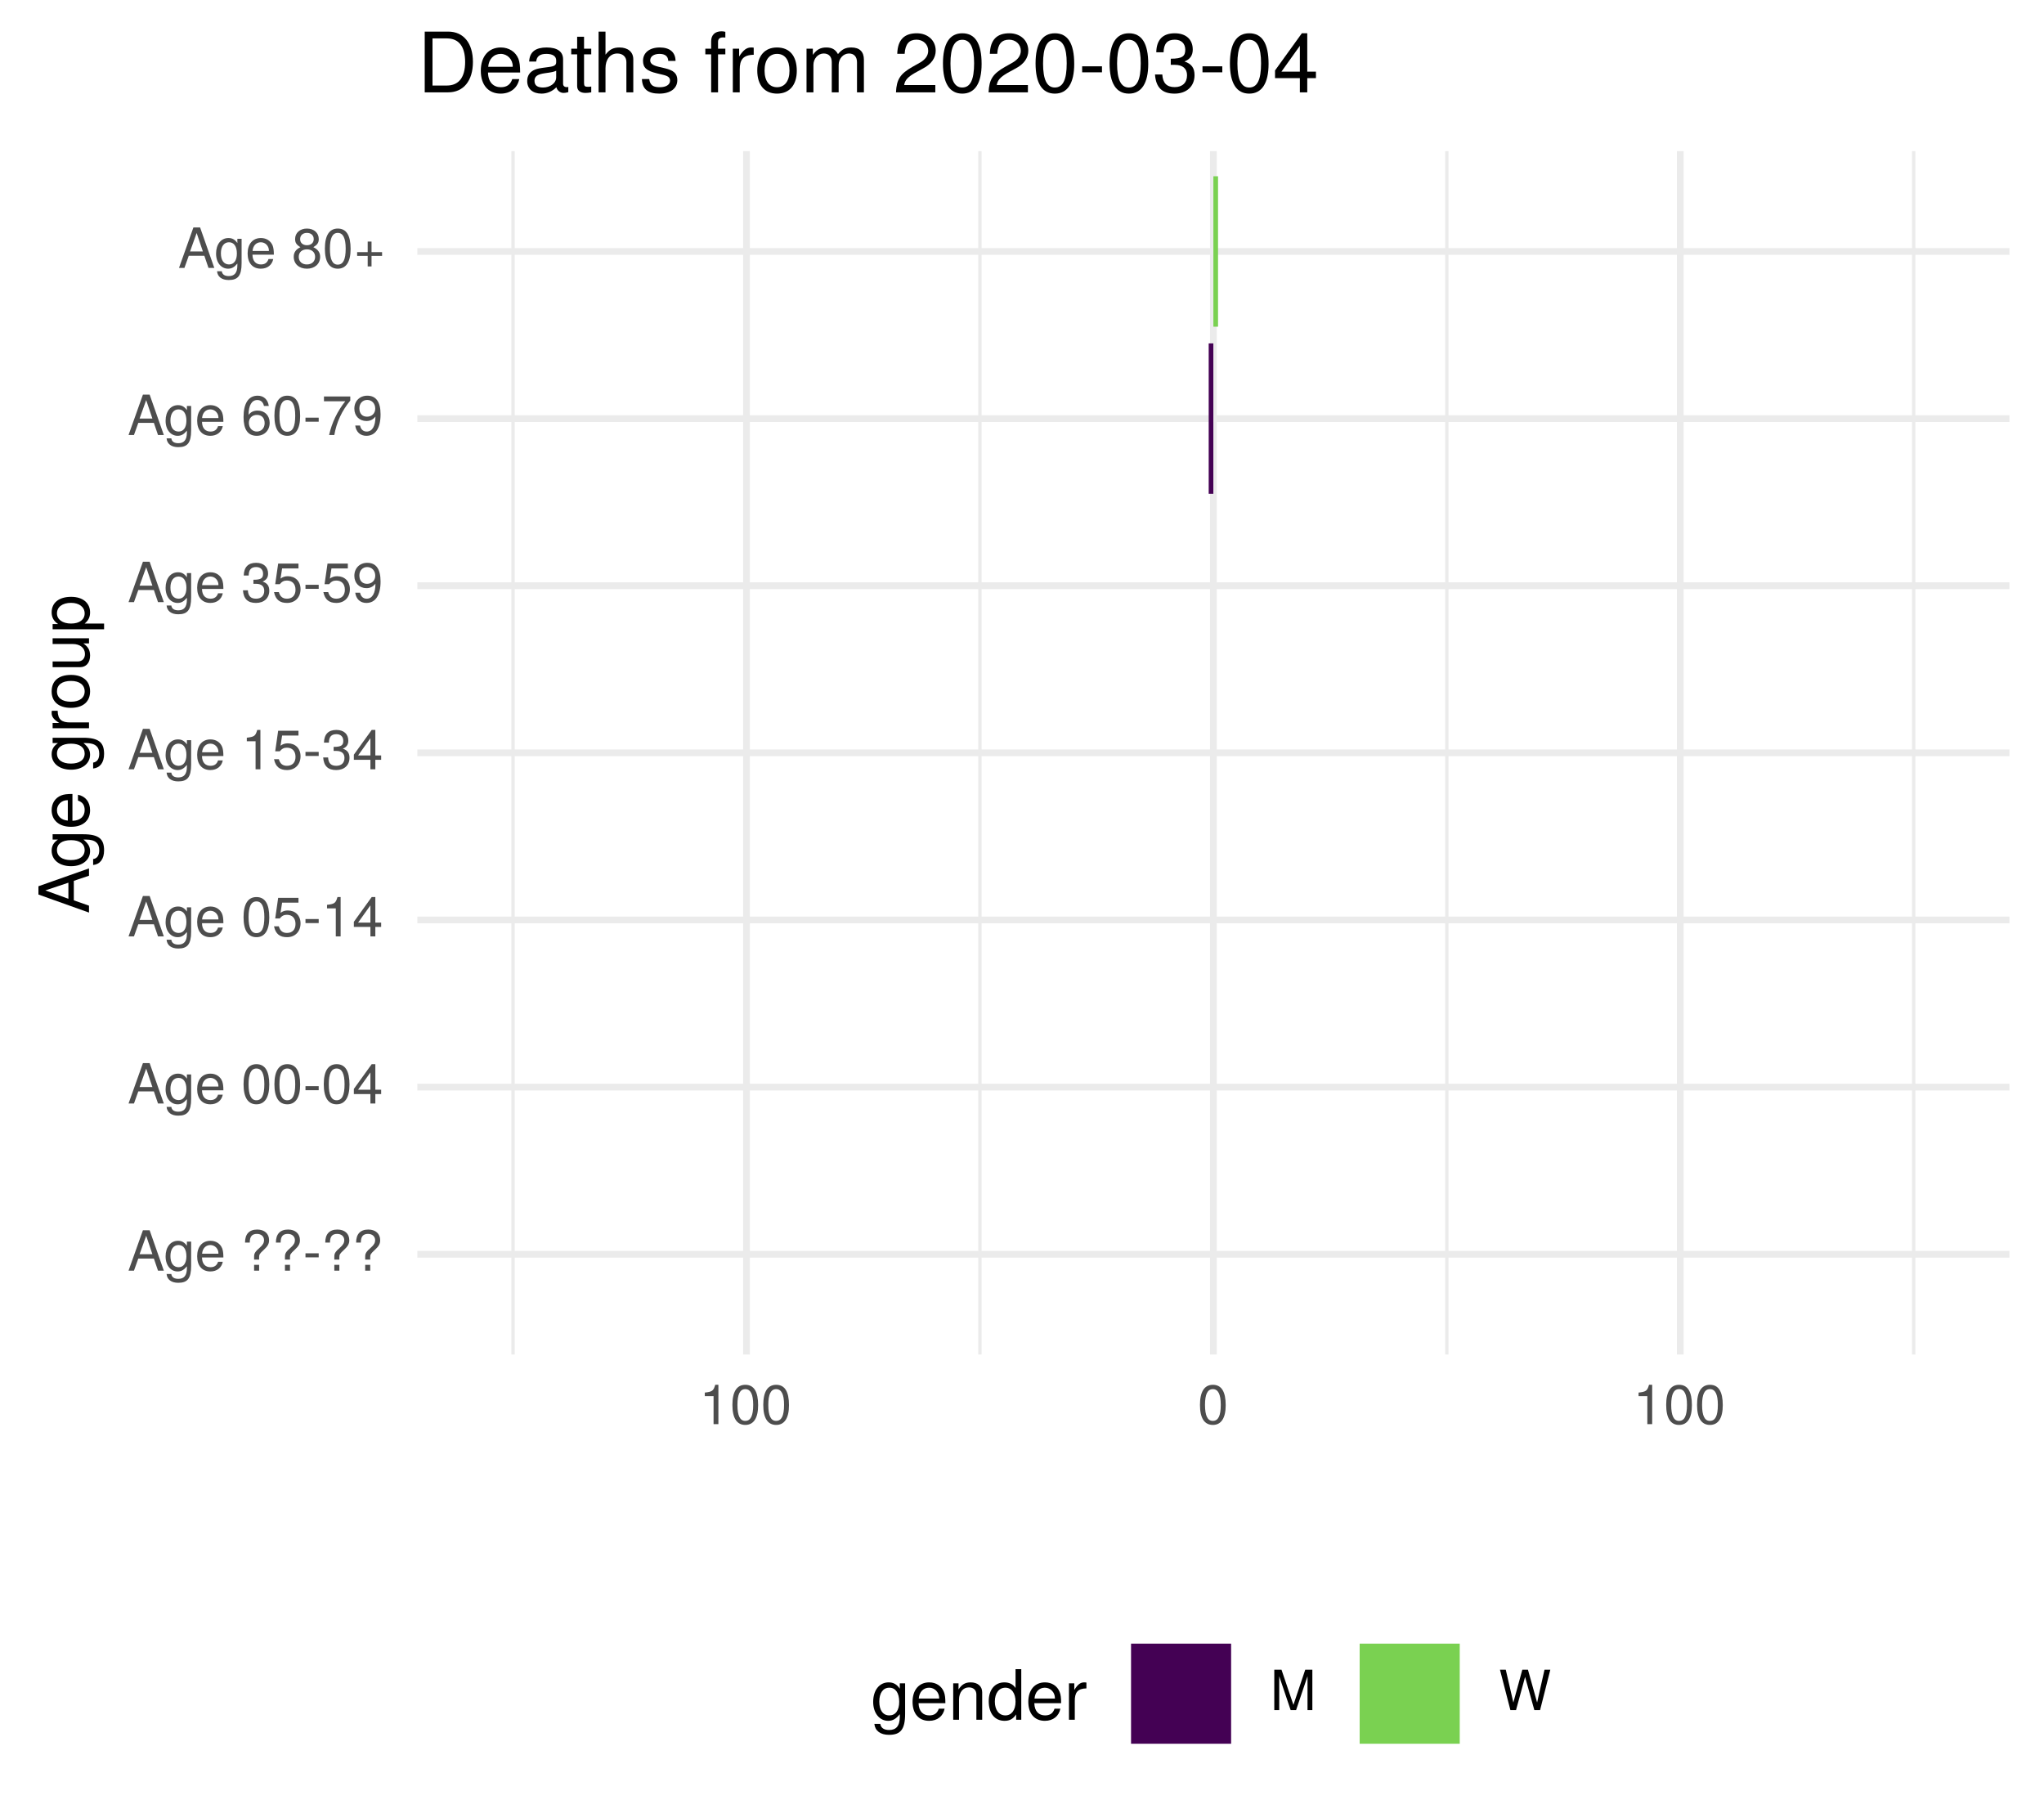
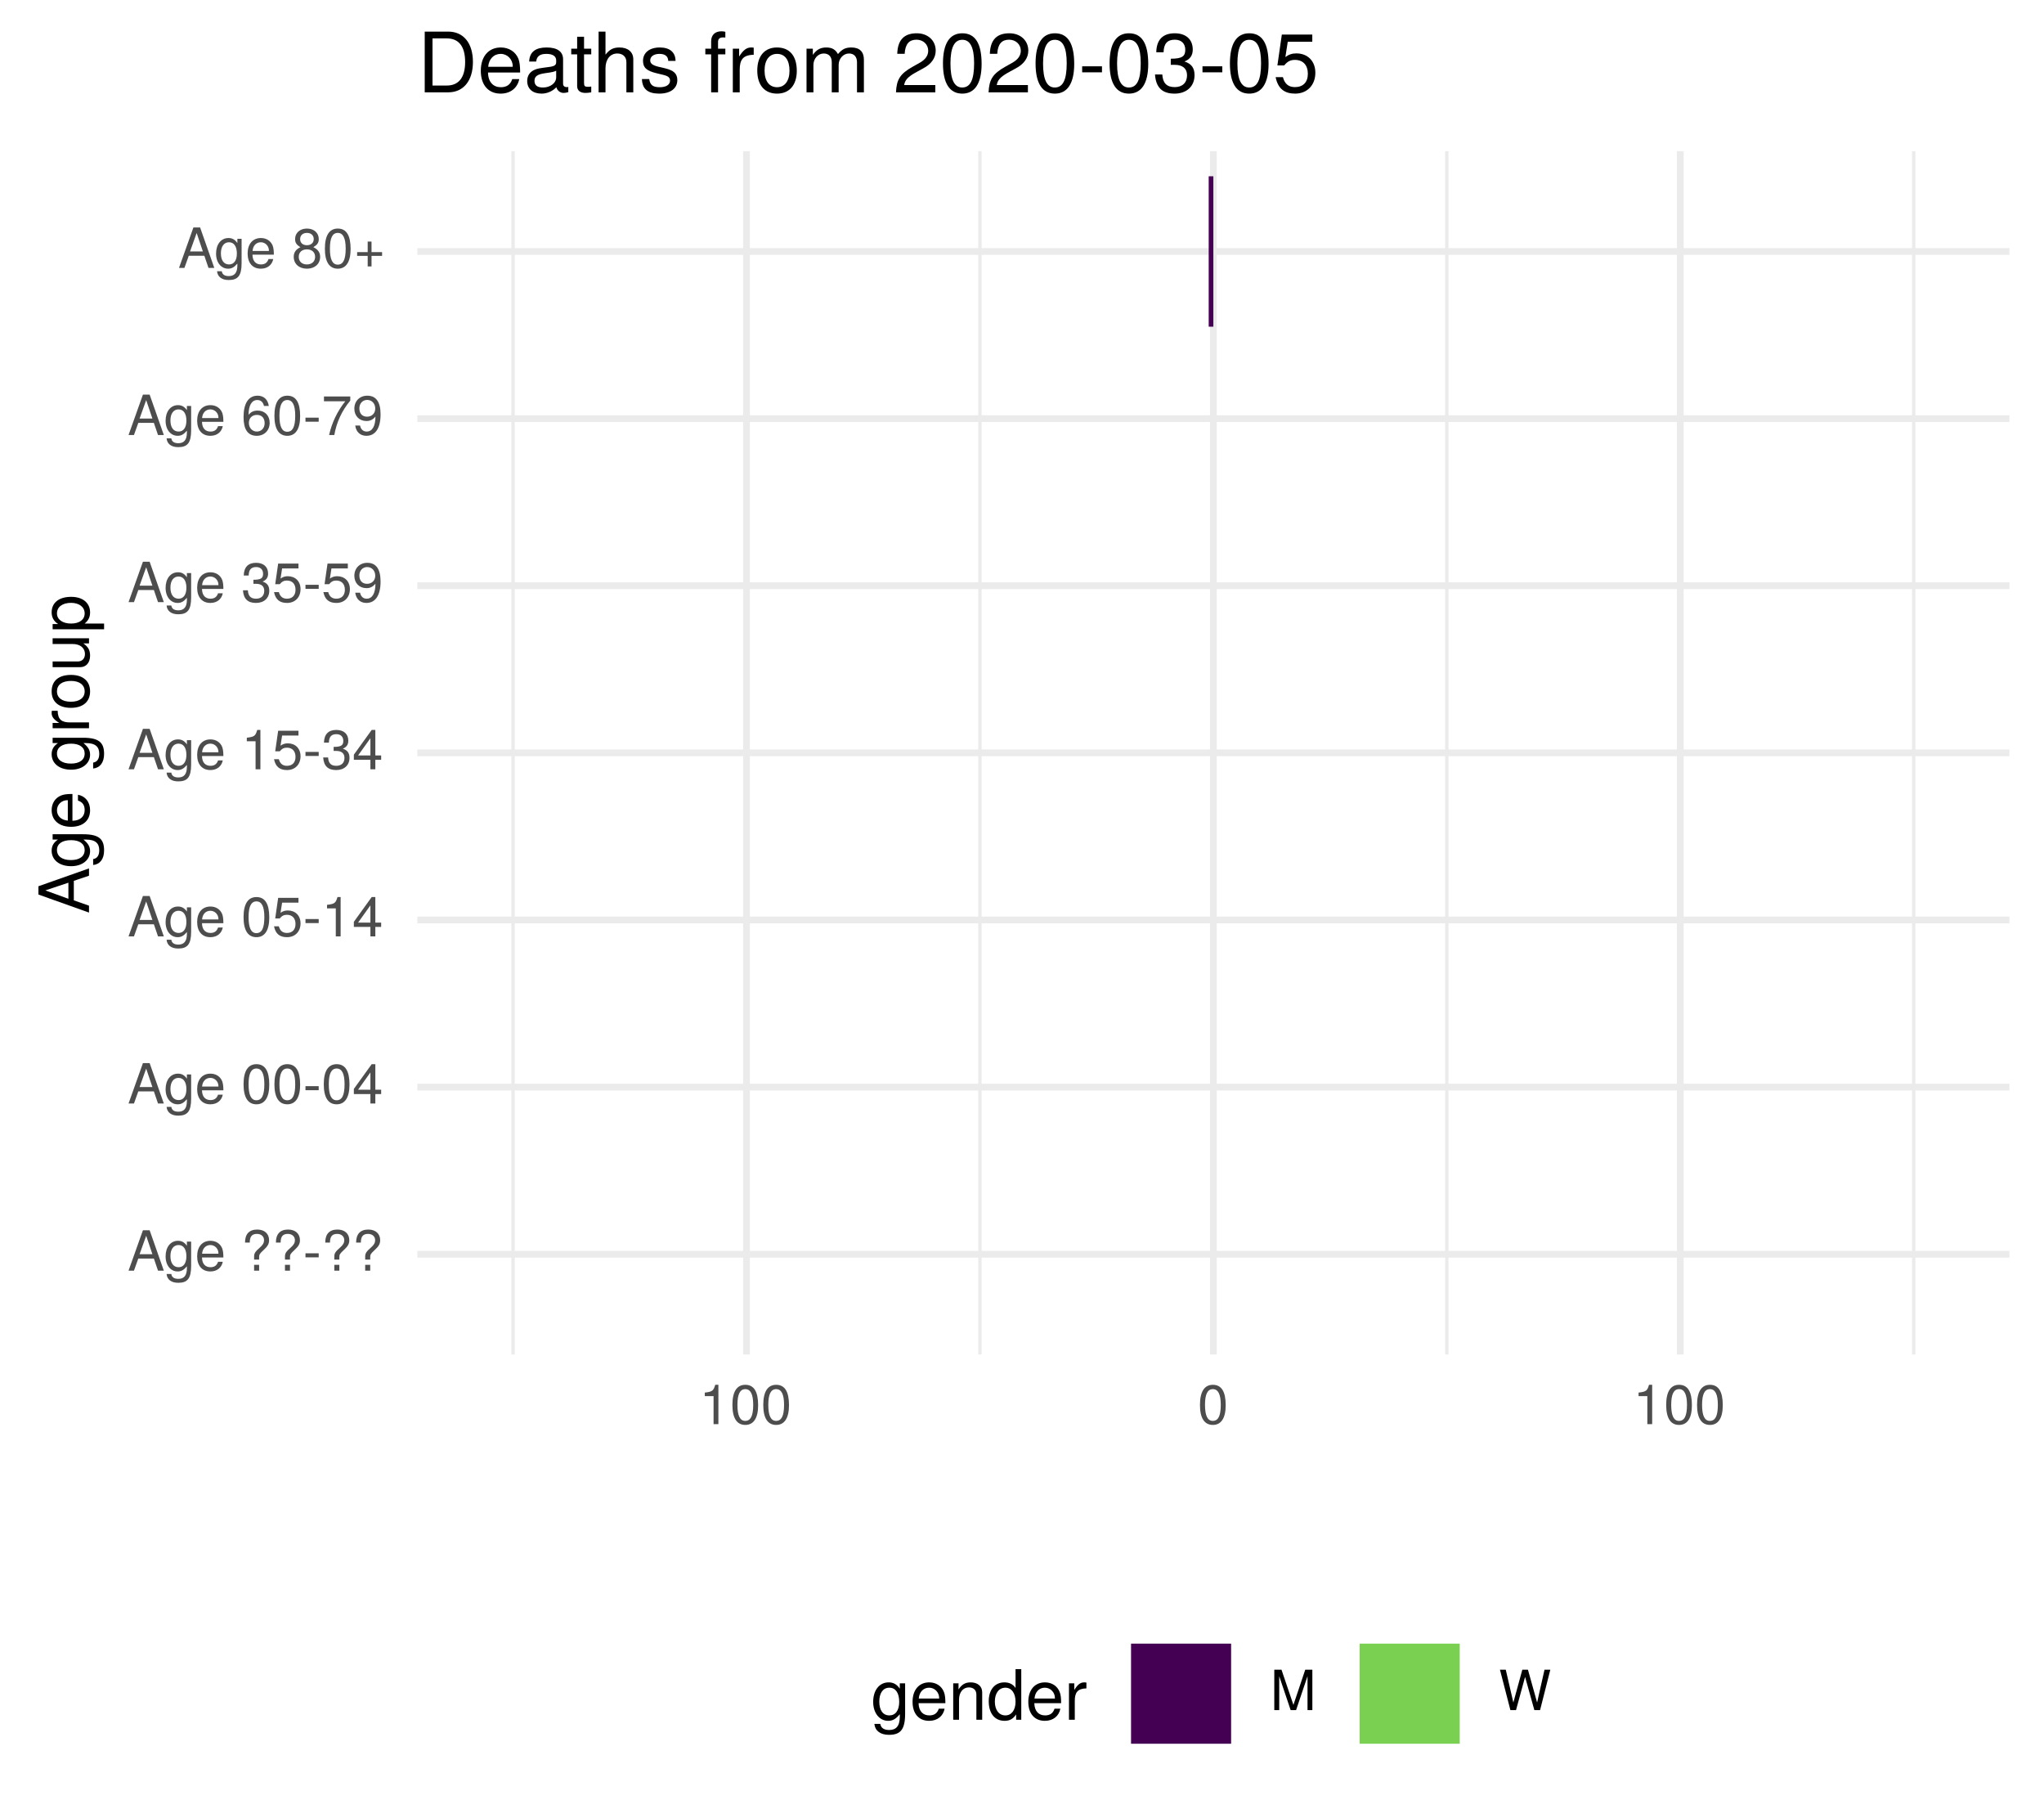
<svg xmlns="http://www.w3.org/2000/svg" xmlns:xlink="http://www.w3.org/1999/xlink" width="324pt" height="288pt" viewBox="0 0 324 288" version="1.1">
  <defs>
    <g>
      <symbol overflow="visible" id="glyph0-0">
        <path style="stroke:none;" d="" />
      </symbol>
      <symbol overflow="visible" id="glyph0-1">
        <path style="stroke:none;" d="M 5.75 0 L 3.5 -6.406 L 2.438 -6.406 L 0.156 0 L 1.016 0 L 1.703 -1.922 L 4.172 -1.922 L 4.828 0 Z M 3.938 -2.609 L 1.906 -2.609 L 2.953 -5.531 Z M 3.938 -2.609 " />
      </symbol>
      <symbol overflow="visible" id="glyph0-2">
        <path style="stroke:none;" d="M 4.297 -0.75 L 4.297 -4.609 L 3.625 -4.609 L 3.625 -3.938 C 3.25 -4.484 2.812 -4.734 2.219 -4.734 C 1.047 -4.734 0.25 -3.75 0.25 -2.266 C 0.25 -0.812 1.078 0.125 2.156 0.125 C 2.734 0.125 3.141 -0.109 3.625 -0.688 L 3.625 -0.391 C 3.625 0.828 3.125 1.297 2.266 1.297 C 1.688 1.297 1.234 1.094 1.156 0.531 L 0.406 0.531 C 0.484 1.406 1.156 1.922 2.25 1.922 C 3.688 1.922 4.297 1.281 4.297 -0.75 Z M 3.547 -2.281 C 3.547 -1.172 3.078 -0.547 2.312 -0.547 C 1.5 -0.547 1.016 -1.188 1.016 -2.312 C 1.016 -3.406 1.516 -4.062 2.297 -4.062 C 3.094 -4.062 3.547 -3.391 3.547 -2.281 Z M 3.547 -2.281 " />
      </symbol>
      <symbol overflow="visible" id="glyph0-3">
        <path style="stroke:none;" d="M 4.516 -2.094 C 4.516 -2.766 4.453 -3.188 4.328 -3.531 C 4.031 -4.281 3.328 -4.734 2.469 -4.734 C 1.172 -4.734 0.359 -3.797 0.359 -2.281 C 0.359 -0.766 1.156 0.125 2.453 0.125 C 3.5 0.125 4.234 -0.469 4.422 -1.406 L 3.672 -1.406 C 3.469 -0.797 3.062 -0.547 2.469 -0.547 C 1.703 -0.547 1.141 -1.031 1.125 -2.094 Z M 3.734 -2.75 C 3.734 -2.75 3.734 -2.703 3.719 -2.688 L 1.141 -2.688 C 1.203 -3.516 1.719 -4.062 2.453 -4.062 C 3.172 -4.062 3.734 -3.469 3.734 -2.75 Z M 3.734 -2.75 " />
      </symbol>
      <symbol overflow="visible" id="glyph0-4">
        <path style="stroke:none;" d="" />
      </symbol>
      <symbol overflow="visible" id="glyph0-5">
        <path style="stroke:none;" d="M 4.422 -4.828 C 4.422 -5.859 3.688 -6.516 2.547 -6.516 C 1.281 -6.516 0.609 -5.812 0.609 -4.453 L 1.359 -4.453 C 1.359 -5.422 1.719 -5.828 2.5 -5.828 C 3.172 -5.828 3.625 -5.422 3.625 -4.828 C 3.625 -4.422 3.438 -4.078 2.969 -3.672 C 2.453 -3.203 2.453 -3.203 2.297 -3 C 2.109 -2.75 2.047 -2.547 2.047 -2.234 L 2.047 -1.75 L 2.844 -1.75 L 2.844 -2.156 C 2.844 -2.547 2.938 -2.703 3.531 -3.25 C 4.203 -3.859 4.422 -4.25 4.422 -4.828 Z M 2.844 0 L 2.844 -0.922 L 2.047 -0.922 L 2.047 0 Z M 2.844 0 " />
      </symbol>
      <symbol overflow="visible" id="glyph0-6">
        <path style="stroke:none;" d="M 2.5 -2.109 L 2.5 -2.75 L 0.406 -2.75 L 0.406 -2.109 Z M 2.5 -2.109 " />
      </symbol>
      <symbol overflow="visible" id="glyph0-7">
        <path style="stroke:none;" d="M 4.453 -3 C 4.453 -5.156 3.781 -6.234 2.422 -6.234 C 1.078 -6.234 0.375 -5.141 0.375 -3.047 C 0.375 -0.953 1.078 0.125 2.422 0.125 C 3.734 0.125 4.453 -0.953 4.453 -3 Z M 3.672 -3.062 C 3.672 -1.297 3.266 -0.516 2.406 -0.516 C 1.578 -0.516 1.172 -1.344 1.172 -3.047 C 1.172 -4.75 1.578 -5.547 2.422 -5.547 C 3.25 -5.547 3.672 -4.734 3.672 -3.062 Z M 3.672 -3.062 " />
      </symbol>
      <symbol overflow="visible" id="glyph0-8">
        <path style="stroke:none;" d="M 4.578 -1.5 L 4.578 -2.188 L 3.656 -2.188 L 3.656 -6.234 L 3.078 -6.234 L 0.25 -2.312 L 0.25 -1.5 L 2.875 -1.5 L 2.875 0 L 3.656 0 L 3.656 -1.5 Z M 2.875 -2.188 L 0.922 -2.188 L 2.875 -4.922 Z M 2.875 -2.188 " />
      </symbol>
      <symbol overflow="visible" id="glyph0-9">
        <path style="stroke:none;" d="M 4.516 -2.062 C 4.516 -3.297 3.688 -4.109 2.5 -4.109 C 2.062 -4.109 1.703 -4 1.344 -3.734 L 1.594 -5.344 L 4.188 -5.344 L 4.188 -6.109 L 0.969 -6.109 L 0.5 -2.844 L 1.219 -2.844 C 1.578 -3.266 1.875 -3.422 2.359 -3.422 C 3.188 -3.422 3.719 -2.891 3.719 -1.969 C 3.719 -1.062 3.203 -0.547 2.359 -0.547 C 1.688 -0.547 1.266 -0.891 1.078 -1.594 L 0.312 -1.594 C 0.562 -0.359 1.266 0.125 2.375 0.125 C 3.641 0.125 4.516 -0.75 4.516 -2.062 Z M 4.516 -2.062 " />
      </symbol>
      <symbol overflow="visible" id="glyph0-10">
        <path style="stroke:none;" d="M 3.047 0 L 3.047 -6.234 L 2.547 -6.234 C 2.266 -5.281 2.094 -5.141 0.891 -5 L 0.891 -4.438 L 2.281 -4.438 L 2.281 0 Z M 3.047 0 " />
      </symbol>
      <symbol overflow="visible" id="glyph0-11">
        <path style="stroke:none;" d="M 4.453 -1.812 C 4.453 -2.562 4.141 -3.016 3.391 -3.266 C 3.969 -3.5 4.266 -3.891 4.266 -4.516 C 4.266 -5.594 3.547 -6.234 2.359 -6.234 C 1.109 -6.234 0.438 -5.547 0.406 -4.219 L 1.188 -4.219 C 1.203 -5.141 1.578 -5.562 2.375 -5.562 C 3.062 -5.562 3.469 -5.156 3.469 -4.5 C 3.469 -3.828 3.188 -3.547 1.938 -3.547 L 1.938 -2.906 L 2.359 -2.906 C 3.219 -2.906 3.656 -2.5 3.656 -1.797 C 3.656 -1.016 3.172 -0.547 2.359 -0.547 C 1.516 -0.547 1.109 -0.969 1.062 -1.875 L 0.281 -1.875 C 0.375 -0.5 1.062 0.125 2.344 0.125 C 3.625 0.125 4.453 -0.641 4.453 -1.812 Z M 4.453 -1.812 " />
      </symbol>
      <symbol overflow="visible" id="glyph0-12">
        <path style="stroke:none;" d="M 4.484 -3.266 C 4.484 -5.219 3.797 -6.234 2.375 -6.234 C 1.188 -6.234 0.328 -5.391 0.328 -4.172 C 0.328 -3.016 1.125 -2.219 2.25 -2.219 C 2.844 -2.219 3.266 -2.438 3.672 -2.922 C 3.672 -1.406 3.172 -0.547 2.281 -0.547 C 1.734 -0.547 1.359 -0.891 1.234 -1.5 L 0.469 -1.5 C 0.609 -0.469 1.281 0.125 2.234 0.125 C 3.688 0.125 4.484 -1.109 4.484 -3.266 Z M 3.641 -4.188 C 3.641 -3.422 3.094 -2.906 2.344 -2.906 C 1.594 -2.906 1.125 -3.391 1.125 -4.234 C 1.125 -5.016 1.656 -5.562 2.359 -5.562 C 3.094 -5.562 3.641 -5 3.641 -4.188 Z M 3.641 -4.188 " />
      </symbol>
      <symbol overflow="visible" id="glyph0-13">
        <path style="stroke:none;" d="M 4.516 -1.938 C 4.516 -3.094 3.719 -3.875 2.609 -3.875 C 1.984 -3.875 1.5 -3.641 1.172 -3.188 C 1.172 -4.703 1.672 -5.547 2.562 -5.547 C 3.109 -5.547 3.484 -5.203 3.609 -4.609 L 4.375 -4.609 C 4.234 -5.625 3.562 -6.234 2.609 -6.234 C 1.156 -6.234 0.375 -5.016 0.375 -2.844 C 0.375 -0.891 1.047 0.125 2.469 0.125 C 3.656 0.125 4.516 -0.719 4.516 -1.938 Z M 3.719 -1.875 C 3.719 -1.094 3.188 -0.547 2.484 -0.547 C 1.766 -0.547 1.219 -1.125 1.219 -1.922 C 1.219 -2.688 1.734 -3.188 2.5 -3.188 C 3.25 -3.188 3.719 -2.703 3.719 -1.875 Z M 3.719 -1.875 " />
      </symbol>
      <symbol overflow="visible" id="glyph0-14">
        <path style="stroke:none;" d="M 4.578 -5.453 L 4.578 -6.109 L 0.406 -6.109 L 0.406 -5.344 L 3.781 -5.344 C 2.531 -3.781 1.656 -1.953 1.219 0 L 2.047 0 C 2.391 -2.016 3.266 -3.891 4.578 -5.453 Z M 4.578 -5.453 " />
      </symbol>
      <symbol overflow="visible" id="glyph0-15">
        <path style="stroke:none;" d="M 4.516 -1.766 C 4.516 -2.453 4.156 -2.938 3.438 -3.281 C 4.078 -3.672 4.297 -3.984 4.297 -4.578 C 4.297 -5.547 3.531 -6.234 2.422 -6.234 C 1.312 -6.234 0.547 -5.547 0.547 -4.578 C 0.547 -4 0.75 -3.672 1.391 -3.281 C 0.672 -2.938 0.328 -2.453 0.328 -1.766 C 0.328 -0.625 1.188 0.125 2.422 0.125 C 3.656 0.125 4.516 -0.625 4.516 -1.766 Z M 3.5 -4.562 C 3.5 -3.969 3.062 -3.594 2.422 -3.594 C 1.766 -3.594 1.344 -3.969 1.344 -4.562 C 1.344 -5.156 1.766 -5.547 2.422 -5.547 C 3.078 -5.547 3.5 -5.156 3.5 -4.562 Z M 3.719 -1.75 C 3.719 -1.016 3.188 -0.547 2.406 -0.547 C 1.641 -0.547 1.125 -1.016 1.125 -1.75 C 1.125 -2.484 1.641 -2.938 2.422 -2.938 C 3.188 -2.938 3.719 -2.484 3.719 -1.75 Z M 3.719 -1.75 " />
      </symbol>
      <symbol overflow="visible" id="glyph0-16">
        <path style="stroke:none;" d="M 4.547 -1.906 L 4.547 -2.5 L 2.875 -2.5 L 2.875 -4.172 L 2.266 -4.172 L 2.266 -2.5 L 0.594 -2.5 L 0.594 -1.906 L 2.266 -1.906 L 2.266 -0.234 L 2.875 -0.234 L 2.875 -1.906 Z M 4.547 -1.906 " />
      </symbol>
      <symbol overflow="visible" id="glyph0-17">
        <path style="stroke:none;" d="M 6.688 0 L 6.688 -6.406 L 5.562 -6.406 L 3.688 -0.828 L 1.797 -6.406 L 0.656 -6.406 L 0.656 0 L 1.438 0 L 1.438 -5.375 L 3.25 0 L 4.109 0 L 5.922 -5.375 L 5.922 0 Z M 6.688 0 " />
      </symbol>
      <symbol overflow="visible" id="glyph0-18">
        <path style="stroke:none;" d="M 8.172 -6.406 L 7.25 -6.406 L 6.078 -1.203 L 4.625 -6.406 L 3.734 -6.406 L 2.312 -1.203 L 1.109 -6.406 L 0.188 -6.406 L 1.844 0 L 2.734 0 L 4.172 -5.266 L 5.641 0 L 6.547 0 Z M 8.172 -6.406 " />
      </symbol>
      <symbol overflow="visible" id="glyph1-0">
        <path style="stroke:none;" d="" />
      </symbol>
      <symbol overflow="visible" id="glyph1-1">
        <path style="stroke:none;" d="M 0 -7.188 L -8.016 -4.359 L -8.016 -3.047 L 0 -0.188 L 0 -1.281 L -2.406 -2.125 L -2.406 -5.219 L 0 -6.031 Z M -3.266 -4.922 L -3.266 -2.375 L -6.922 -3.703 Z M -3.266 -4.922 " />
      </symbol>
      <symbol overflow="visible" id="glyph1-2">
        <path style="stroke:none;" d="M -0.953 -5.375 L -5.766 -5.375 L -5.766 -4.531 L -4.922 -4.531 C -5.609 -4.062 -5.922 -3.516 -5.922 -2.766 C -5.922 -1.312 -4.703 -0.312 -2.828 -0.312 C -1.016 -0.312 0.172 -1.344 0.172 -2.688 C 0.172 -3.422 -0.141 -3.922 -0.875 -4.531 L -0.484 -4.531 C 1.047 -4.531 1.625 -3.906 1.625 -2.844 C 1.625 -2.109 1.359 -1.547 0.656 -1.438 L 0.656 -0.5 C 1.75 -0.609 2.391 -1.453 2.391 -2.812 C 2.391 -4.609 1.594 -5.375 -0.953 -5.375 Z M -2.844 -4.438 C -1.469 -4.438 -0.688 -3.844 -0.688 -2.875 C -0.688 -1.875 -1.484 -1.281 -2.875 -1.281 C -4.266 -1.281 -5.078 -1.891 -5.078 -2.875 C -5.078 -3.859 -4.25 -4.438 -2.844 -4.438 Z M -2.844 -4.438 " />
      </symbol>
      <symbol overflow="visible" id="glyph1-3">
        <path style="stroke:none;" d="M -2.625 -5.641 C -3.453 -5.641 -3.984 -5.578 -4.406 -5.406 C -5.359 -5.031 -5.922 -4.156 -5.922 -3.078 C -5.922 -1.469 -4.734 -0.438 -2.844 -0.438 C -0.953 -0.438 0.172 -1.438 0.172 -3.062 C 0.172 -4.375 -0.578 -5.297 -1.75 -5.516 L -1.75 -4.594 C -0.984 -4.344 -0.688 -3.828 -0.688 -3.094 C -0.688 -2.141 -1.297 -1.422 -2.625 -1.391 Z M -3.438 -4.656 C -3.438 -4.656 -3.391 -4.656 -3.359 -4.656 L -3.359 -1.422 C -4.391 -1.5 -5.078 -2.141 -5.078 -3.062 C -5.078 -3.969 -4.328 -4.656 -3.438 -4.656 Z M -3.438 -4.656 " />
      </symbol>
      <symbol overflow="visible" id="glyph1-4">
        <path style="stroke:none;" d="" />
      </symbol>
      <symbol overflow="visible" id="glyph1-5">
        <path style="stroke:none;" d="M -4.969 -3.531 L -5.891 -3.531 C -5.922 -3.375 -5.922 -3.297 -5.922 -3.172 C -5.922 -2.578 -5.578 -2.141 -4.719 -1.609 L -5.766 -1.609 L -5.766 -0.766 L 0 -0.766 L 0 -1.688 L -2.984 -1.688 C -4.297 -1.688 -4.938 -2.109 -4.969 -3.531 Z M -4.969 -3.531 " />
      </symbol>
      <symbol overflow="visible" id="glyph1-6">
        <path style="stroke:none;" d="M -2.844 -5.609 C -4.828 -5.609 -5.922 -4.656 -5.922 -2.984 C -5.922 -1.375 -4.812 -0.391 -2.875 -0.391 C -0.953 -0.391 0.172 -1.359 0.172 -3 C 0.172 -4.625 -0.953 -5.609 -2.844 -5.609 Z M -2.844 -4.656 C -1.5 -4.656 -0.688 -4.016 -0.688 -3 C -0.688 -1.984 -1.484 -1.359 -2.875 -1.359 C -4.266 -1.359 -5.078 -1.984 -5.078 -3 C -5.078 -4.031 -4.281 -4.656 -2.844 -4.656 Z M -2.844 -4.656 " />
      </symbol>
      <symbol overflow="visible" id="glyph1-7">
        <path style="stroke:none;" d="M 0 -5.297 L -5.766 -5.297 L -5.766 -4.391 L -2.578 -4.391 C -1.406 -4.391 -0.641 -3.766 -0.641 -2.812 C -0.641 -2.094 -1.078 -1.625 -1.766 -1.625 L -5.766 -1.625 L -5.766 -0.719 L -1.406 -0.719 C -0.453 -0.719 0.172 -1.438 0.172 -2.547 C 0.172 -3.406 -0.125 -3.938 -0.891 -4.484 L 0 -4.484 Z M 0 -5.297 " />
      </symbol>
      <symbol overflow="visible" id="glyph1-8">
        <path style="stroke:none;" d="M -2.828 -5.75 C -4.766 -5.75 -5.922 -4.812 -5.922 -3.281 C -5.922 -2.5 -5.578 -1.875 -4.891 -1.438 L -5.766 -1.438 L -5.766 -0.609 L 2.391 -0.609 L 2.391 -1.516 L -0.688 -1.516 C -0.094 -2 0.172 -2.547 0.172 -3.281 C 0.172 -4.781 -0.984 -5.75 -2.828 -5.75 Z M -2.844 -4.797 C -1.547 -4.797 -0.688 -4.125 -0.688 -3.125 C -0.688 -2.156 -1.484 -1.516 -2.844 -1.516 C -4.188 -1.516 -5.078 -2.156 -5.078 -3.125 C -5.078 -4.141 -4.219 -4.797 -2.844 -4.797 Z M -2.844 -4.797 " />
      </symbol>
      <symbol overflow="visible" id="glyph2-0">
        <path style="stroke:none;" d="" />
      </symbol>
      <symbol overflow="visible" id="glyph2-1">
        <path style="stroke:none;" d="M 5.375 -0.953 L 5.375 -5.766 L 4.531 -5.766 L 4.531 -4.922 C 4.062 -5.609 3.516 -5.922 2.766 -5.922 C 1.312 -5.922 0.312 -4.703 0.312 -2.828 C 0.312 -1.016 1.344 0.172 2.688 0.172 C 3.422 0.172 3.922 -0.141 4.531 -0.875 L 4.531 -0.484 C 4.531 1.047 3.906 1.625 2.844 1.625 C 2.109 1.625 1.547 1.359 1.438 0.656 L 0.5 0.656 C 0.609 1.75 1.453 2.391 2.812 2.391 C 4.609 2.391 5.375 1.594 5.375 -0.953 Z M 4.438 -2.844 C 4.438 -1.469 3.844 -0.688 2.875 -0.688 C 1.875 -0.688 1.281 -1.484 1.281 -2.875 C 1.281 -4.266 1.891 -5.078 2.875 -5.078 C 3.859 -5.078 4.438 -4.25 4.438 -2.844 Z M 4.438 -2.844 " />
      </symbol>
      <symbol overflow="visible" id="glyph2-2">
        <path style="stroke:none;" d="M 5.641 -2.625 C 5.641 -3.453 5.578 -3.984 5.406 -4.406 C 5.031 -5.359 4.156 -5.922 3.078 -5.922 C 1.469 -5.922 0.438 -4.734 0.438 -2.844 C 0.438 -0.953 1.438 0.172 3.062 0.172 C 4.375 0.172 5.297 -0.578 5.516 -1.75 L 4.594 -1.75 C 4.344 -0.984 3.828 -0.688 3.094 -0.688 C 2.141 -0.688 1.422 -1.297 1.391 -2.625 Z M 4.656 -3.438 C 4.656 -3.438 4.656 -3.391 4.656 -3.359 L 1.422 -3.359 C 1.5 -4.391 2.141 -5.078 3.062 -5.078 C 3.969 -5.078 4.656 -4.328 4.656 -3.438 Z M 4.656 -3.438 " />
      </symbol>
      <symbol overflow="visible" id="glyph2-3">
        <path style="stroke:none;" d="M 5.359 0 L 5.359 -4.359 C 5.359 -5.312 4.641 -5.922 3.531 -5.922 C 2.672 -5.922 2.125 -5.594 1.609 -4.797 L 1.609 -5.766 L 0.766 -5.766 L 0.766 0 L 1.688 0 L 1.688 -3.172 C 1.688 -4.359 2.328 -5.125 3.25 -5.125 C 3.984 -5.125 4.438 -4.688 4.438 -4 L 4.438 0 Z M 5.359 0 " />
      </symbol>
      <symbol overflow="visible" id="glyph2-4">
        <path style="stroke:none;" d="M 5.438 0 L 5.438 -8.016 L 4.531 -8.016 L 4.531 -5.031 C 4.141 -5.625 3.531 -5.922 2.766 -5.922 C 1.266 -5.922 0.281 -4.781 0.281 -2.938 C 0.281 -0.984 1.25 0.172 2.797 0.172 C 3.594 0.172 4.141 -0.125 4.625 -0.844 L 4.625 0 Z M 4.531 -2.859 C 4.531 -1.531 3.891 -0.688 2.922 -0.688 C 1.906 -0.688 1.25 -1.547 1.25 -2.875 C 1.25 -4.219 1.906 -5.078 2.922 -5.078 C 3.906 -5.078 4.531 -4.188 4.531 -2.859 Z M 4.531 -2.859 " />
      </symbol>
      <symbol overflow="visible" id="glyph2-5">
        <path style="stroke:none;" d="M 3.531 -4.969 L 3.531 -5.891 C 3.375 -5.922 3.297 -5.922 3.172 -5.922 C 2.578 -5.922 2.141 -5.578 1.609 -4.719 L 1.609 -5.766 L 0.766 -5.766 L 0.766 0 L 1.688 0 L 1.688 -2.984 C 1.688 -4.297 2.109 -4.938 3.531 -4.969 Z M 3.531 -4.969 " />
      </symbol>
      <symbol overflow="visible" id="glyph3-0">
        <path style="stroke:none;" d="" />
      </symbol>
      <symbol overflow="visible" id="glyph3-1">
        <path style="stroke:none;" d="M 8.812 -4.812 C 8.812 -7.797 7.328 -9.625 4.891 -9.625 L 1.172 -9.625 L 1.172 0 L 4.891 0 C 7.312 0 8.812 -1.828 8.812 -4.812 Z M 7.578 -4.812 C 7.578 -2.375 6.578 -1.078 4.672 -1.078 L 2.406 -1.078 L 2.406 -8.547 L 4.672 -8.547 C 6.578 -8.547 7.578 -7.266 7.578 -4.812 Z M 7.578 -4.812 " />
      </symbol>
      <symbol overflow="visible" id="glyph3-2">
        <path style="stroke:none;" d="M 6.766 -3.141 C 6.766 -4.141 6.688 -4.781 6.5 -5.297 C 6.047 -6.438 4.984 -7.109 3.703 -7.109 C 1.766 -7.109 0.531 -5.688 0.531 -3.422 C 0.531 -1.156 1.734 0.203 3.672 0.203 C 5.25 0.203 6.344 -0.703 6.625 -2.094 L 5.516 -2.094 C 5.219 -1.188 4.594 -0.812 3.703 -0.812 C 2.562 -0.812 1.703 -1.562 1.672 -3.141 Z M 5.594 -4.125 C 5.594 -4.125 5.594 -4.062 5.578 -4.047 L 1.703 -4.047 C 1.797 -5.266 2.578 -6.094 3.688 -6.094 C 4.766 -6.094 5.594 -5.203 5.594 -4.125 Z M 5.594 -4.125 " />
      </symbol>
      <symbol overflow="visible" id="glyph3-3">
        <path style="stroke:none;" d="M 7.062 -0.031 L 7.062 -0.859 C 6.938 -0.828 6.891 -0.828 6.828 -0.828 C 6.438 -0.828 6.234 -1.031 6.234 -1.375 L 6.234 -5.234 C 6.234 -6.453 5.328 -7.109 3.625 -7.109 C 1.953 -7.109 0.922 -6.469 0.859 -4.875 L 1.969 -4.875 C 2.062 -5.719 2.562 -6.094 3.594 -6.094 C 4.578 -6.094 5.141 -5.734 5.141 -5.062 L 5.141 -4.781 C 5.141 -4.312 4.859 -4.125 3.984 -4.016 C 2.422 -3.812 2.188 -3.766 1.766 -3.594 C 0.969 -3.266 0.547 -2.641 0.547 -1.797 C 0.547 -0.547 1.422 0.203 2.828 0.203 C 3.703 0.203 4.562 -0.172 5.172 -0.812 C 5.297 -0.297 5.766 0.094 6.312 0.094 C 6.531 0.094 6.703 0.062 7.062 -0.031 Z M 5.141 -2.391 C 5.141 -1.406 4.125 -0.766 3.062 -0.766 C 2.203 -0.766 1.703 -1.062 1.703 -1.828 C 1.703 -2.547 2.188 -2.859 3.359 -3.031 C 4.531 -3.188 4.766 -3.25 5.141 -3.422 Z M 5.141 -2.391 " />
      </symbol>
      <symbol overflow="visible" id="glyph3-4">
        <path style="stroke:none;" d="M 3.359 0 L 3.359 -0.922 C 3.203 -0.891 3.031 -0.875 2.828 -0.875 C 2.344 -0.875 2.219 -1 2.219 -1.484 L 2.219 -6.016 L 3.359 -6.016 L 3.359 -6.922 L 2.219 -6.922 L 2.219 -8.812 L 1.125 -8.812 L 1.125 -6.922 L 0.188 -6.922 L 0.188 -6.016 L 1.125 -6.016 L 1.125 -1 C 1.125 -0.297 1.594 0.094 2.453 0.094 C 2.719 0.094 2.984 0.062 3.359 0 Z M 3.359 0 " />
      </symbol>
      <symbol overflow="visible" id="glyph3-5">
        <path style="stroke:none;" d="M 6.422 0 L 6.422 -5.234 C 6.422 -6.391 5.578 -7.109 4.234 -7.109 C 3.266 -7.109 2.672 -6.812 2.016 -5.969 L 2.016 -9.625 L 0.922 -9.625 L 0.922 0 L 2.016 0 L 2.016 -3.812 C 2.016 -5.234 2.766 -6.156 3.891 -6.156 C 4.672 -6.156 5.328 -5.703 5.328 -4.797 L 5.328 0 Z M 6.422 0 " />
      </symbol>
      <symbol overflow="visible" id="glyph3-6">
        <path style="stroke:none;" d="M 6.062 -1.938 C 6.062 -2.969 5.484 -3.484 4.109 -3.812 L 3.047 -4.062 C 2.156 -4.281 1.766 -4.562 1.766 -5.062 C 1.766 -5.688 2.344 -6.094 3.234 -6.094 C 4.125 -6.094 4.594 -5.719 4.625 -4.984 L 5.781 -4.984 C 5.766 -6.344 4.875 -7.109 3.281 -7.109 C 1.656 -7.109 0.625 -6.281 0.625 -5 C 0.625 -3.922 1.172 -3.406 2.812 -3.016 L 3.844 -2.766 C 4.609 -2.578 4.906 -2.344 4.906 -1.844 C 4.906 -1.203 4.266 -0.812 3.297 -0.812 C 2.312 -0.812 1.75 -1.062 1.609 -2.109 L 0.453 -2.109 C 0.5 -0.516 1.406 0.203 3.203 0.203 C 4.953 0.203 6.062 -0.609 6.062 -1.938 Z M 6.062 -1.938 " />
      </symbol>
      <symbol overflow="visible" id="glyph3-7">
        <path style="stroke:none;" d="" />
      </symbol>
      <symbol overflow="visible" id="glyph3-8">
        <path style="stroke:none;" d="M 3.406 -6.016 L 3.406 -6.922 L 2.25 -6.922 L 2.25 -8 C 2.25 -8.469 2.516 -8.703 3.031 -8.703 C 3.109 -8.703 3.156 -8.703 3.406 -8.688 L 3.406 -9.594 C 3.156 -9.656 3.016 -9.672 2.781 -9.672 C 1.766 -9.672 1.156 -9.078 1.156 -8.094 L 1.156 -6.922 L 0.234 -6.922 L 0.234 -6.016 L 1.156 -6.016 L 1.156 0 L 2.25 0 L 2.25 -6.016 Z M 3.406 -6.016 " />
      </symbol>
      <symbol overflow="visible" id="glyph3-9">
        <path style="stroke:none;" d="M 4.234 -5.953 L 4.234 -7.078 C 4.047 -7.109 3.969 -7.109 3.812 -7.109 C 3.109 -7.109 2.562 -6.688 1.922 -5.672 L 1.922 -6.922 L 0.922 -6.922 L 0.922 0 L 2.016 0 L 2.016 -3.594 C 2.016 -5.156 2.531 -5.922 4.234 -5.953 Z M 4.234 -5.953 " />
      </symbol>
      <symbol overflow="visible" id="glyph3-10">
        <path style="stroke:none;" d="M 6.734 -3.406 C 6.734 -5.797 5.578 -7.109 3.594 -7.109 C 1.656 -7.109 0.469 -5.781 0.469 -3.453 C 0.469 -1.141 1.641 0.203 3.609 0.203 C 5.547 0.203 6.734 -1.141 6.734 -3.406 Z M 5.578 -3.422 C 5.578 -1.797 4.812 -0.812 3.609 -0.812 C 2.375 -0.812 1.625 -1.781 1.625 -3.453 C 1.625 -5.125 2.375 -6.094 3.609 -6.094 C 4.844 -6.094 5.578 -5.141 5.578 -3.422 Z M 5.578 -3.422 " />
      </symbol>
      <symbol overflow="visible" id="glyph3-11">
        <path style="stroke:none;" d="M 10.031 0 L 10.031 -5.188 C 10.031 -6.438 9.344 -7.109 8.047 -7.109 C 7.125 -7.109 6.578 -6.844 5.922 -6.062 C 5.516 -6.797 4.969 -7.109 4.062 -7.109 C 3.141 -7.109 2.531 -6.766 1.938 -5.938 L 1.938 -6.922 L 0.938 -6.922 L 0.938 0 L 2.031 0 L 2.031 -4.344 C 2.031 -5.344 2.766 -6.156 3.656 -6.156 C 4.469 -6.156 4.938 -5.656 4.938 -4.766 L 4.938 0 L 6.031 0 L 6.031 -4.344 C 6.031 -5.344 6.766 -6.156 7.672 -6.156 C 8.469 -6.156 8.938 -5.641 8.938 -4.766 L 8.938 0 Z M 10.031 0 " />
      </symbol>
      <symbol overflow="visible" id="glyph3-12">
        <path style="stroke:none;" d="M 6.75 -6.609 C 6.75 -8.203 5.516 -9.359 3.75 -9.359 C 1.828 -9.359 0.719 -8.391 0.656 -6.109 L 1.828 -6.109 C 1.922 -7.688 2.562 -8.344 3.703 -8.344 C 4.766 -8.344 5.562 -7.594 5.562 -6.594 C 5.562 -5.844 5.125 -5.219 4.297 -4.734 L 3.078 -4.047 C 1.125 -2.938 0.547 -2.062 0.453 0 L 6.688 0 L 6.688 -1.156 L 1.75 -1.156 C 1.875 -1.922 2.297 -2.406 3.453 -3.078 L 4.766 -3.797 C 6.078 -4.484 6.75 -5.469 6.75 -6.609 Z M 6.75 -6.609 " />
      </symbol>
      <symbol overflow="visible" id="glyph3-13">
        <path style="stroke:none;" d="M 6.688 -4.5 C 6.688 -7.75 5.672 -9.359 3.625 -9.359 C 1.609 -9.359 0.562 -7.719 0.562 -4.578 C 0.562 -1.422 1.625 0.203 3.625 0.203 C 5.609 0.203 6.688 -1.422 6.688 -4.5 Z M 5.5 -4.609 C 5.5 -1.953 4.891 -0.766 3.609 -0.766 C 2.375 -0.766 1.75 -2 1.75 -4.562 C 1.75 -7.125 2.375 -8.328 3.625 -8.328 C 4.891 -8.328 5.5 -7.109 5.5 -4.609 Z M 5.5 -4.609 " />
      </symbol>
      <symbol overflow="visible" id="glyph3-14">
        <path style="stroke:none;" d="M 3.75 -3.172 L 3.75 -4.125 L 0.609 -4.125 L 0.609 -3.172 Z M 3.75 -3.172 " />
      </symbol>
      <symbol overflow="visible" id="glyph3-15">
        <path style="stroke:none;" d="M 6.688 -2.719 C 6.688 -3.859 6.219 -4.516 5.094 -4.891 C 5.969 -5.234 6.406 -5.844 6.406 -6.781 C 6.406 -8.391 5.328 -9.359 3.547 -9.359 C 1.656 -9.359 0.656 -8.328 0.625 -6.344 L 1.781 -6.344 C 1.812 -7.719 2.375 -8.344 3.562 -8.344 C 4.594 -8.344 5.219 -7.734 5.219 -6.75 C 5.219 -5.75 4.781 -5.328 2.922 -5.328 L 2.922 -4.359 L 3.547 -4.359 C 4.828 -4.359 5.5 -3.75 5.5 -2.703 C 5.5 -1.531 4.766 -0.828 3.547 -0.828 C 2.281 -0.828 1.656 -1.469 1.578 -2.828 L 0.422 -2.828 C 0.562 -0.734 1.594 0.203 3.516 0.203 C 5.438 0.203 6.688 -0.953 6.688 -2.719 Z M 6.688 -2.719 " />
      </symbol>
      <symbol overflow="visible" id="glyph3-16">
-         <path style="stroke:none;" d="M 6.859 -2.25 L 6.859 -3.281 L 5.484 -3.281 L 5.484 -9.359 L 4.625 -9.359 L 0.375 -3.469 L 0.375 -2.25 L 4.312 -2.25 L 4.312 0 L 5.484 0 L 5.484 -2.25 Z M 4.312 -3.281 L 1.391 -3.281 L 4.312 -7.375 Z M 4.312 -3.281 " />
+         <path style="stroke:none;" d="M 6.766 -3.109 C 6.766 -4.953 5.547 -6.172 3.75 -6.172 C 3.094 -6.172 2.562 -6 2.016 -5.594 L 2.391 -8.016 L 6.281 -8.016 L 6.281 -9.156 L 1.453 -9.156 L 0.75 -4.266 L 1.828 -4.266 C 2.359 -4.906 2.812 -5.141 3.531 -5.141 C 4.797 -5.141 5.578 -4.328 5.578 -2.938 C 5.578 -1.594 4.812 -0.828 3.531 -0.828 C 2.516 -0.828 1.906 -1.344 1.625 -2.406 L 0.469 -2.406 C 0.844 -0.547 1.906 0.203 3.562 0.203 C 5.453 0.203 6.766 -1.125 6.766 -3.109 Z M 6.766 -3.109 " />
      </symbol>
    </g>
    <clipPath id="clip1">
      <path d="M 81 23.957 L 82 23.957 L 82 214.648 L 81 214.648 Z M 81 23.957 " />
    </clipPath>
    <clipPath id="clip2">
      <path d="M 155 23.957 L 156 23.957 L 156 214.648 L 155 214.648 Z M 155 23.957 " />
    </clipPath>
    <clipPath id="clip3">
      <path d="M 229 23.957 L 230 23.957 L 230 214.648 L 229 214.648 Z M 229 23.957 " />
    </clipPath>
    <clipPath id="clip4">
      <path d="M 303 23.957 L 304 23.957 L 304 214.648 L 303 214.648 Z M 303 23.957 " />
    </clipPath>
    <clipPath id="clip5">
      <path d="M 66.152 198 L 318.523 198 L 318.523 200 L 66.152 200 Z M 66.152 198 " />
    </clipPath>
    <clipPath id="clip6">
      <path d="M 66.152 171 L 318.523 171 L 318.523 173 L 66.152 173 Z M 66.152 171 " />
    </clipPath>
    <clipPath id="clip7">
      <path d="M 66.152 145 L 318.523 145 L 318.523 147 L 66.152 147 Z M 66.152 145 " />
    </clipPath>
    <clipPath id="clip8">
      <path d="M 66.152 118 L 318.523 118 L 318.523 120 L 66.152 120 Z M 66.152 118 " />
    </clipPath>
    <clipPath id="clip9">
      <path d="M 66.152 92 L 318.523 92 L 318.523 94 L 66.152 94 Z M 66.152 92 " />
    </clipPath>
    <clipPath id="clip10">
      <path d="M 66.152 65 L 318.523 65 L 318.523 67 L 66.152 67 Z M 66.152 65 " />
    </clipPath>
    <clipPath id="clip11">
      <path d="M 66.152 39 L 318.523 39 L 318.523 41 L 66.152 41 Z M 66.152 39 " />
    </clipPath>
    <clipPath id="clip12">
      <path d="M 117 23.957 L 119 23.957 L 119 214.648 L 117 214.648 Z M 117 23.957 " />
    </clipPath>
    <clipPath id="clip13">
      <path d="M 191 23.957 L 193 23.957 L 193 214.648 L 191 214.648 Z M 191 23.957 " />
    </clipPath>
    <clipPath id="clip14">
      <path d="M 265 23.957 L 267 23.957 L 267 214.648 L 265 214.648 Z M 265 23.957 " />
    </clipPath>
  </defs>
-   <g id="surface1886">
+   <g id="surface1896">
    <rect x="0" y="0" width="324" height="288" style="fill:rgb(100%,100%,100%);fill-opacity:1;stroke:none;" />
    <g clip-path="url(#clip1)" clip-rule="nonzero">
      <path style="fill:none;stroke-width:0.533;stroke-linecap:butt;stroke-linejoin:round;stroke:rgb(92.157%,92.157%,92.157%);stroke-opacity:1;stroke-miterlimit:10;" d="M 81.324 214.652 L 81.324 23.957 " />
    </g>
    <g clip-path="url(#clip2)" clip-rule="nonzero">
      <path style="fill:none;stroke-width:0.533;stroke-linecap:butt;stroke-linejoin:round;stroke:rgb(92.157%,92.157%,92.157%);stroke-opacity:1;stroke-miterlimit:10;" d="M 155.332 214.652 L 155.332 23.957 " />
    </g>
    <g clip-path="url(#clip3)" clip-rule="nonzero">
      <path style="fill:none;stroke-width:0.533;stroke-linecap:butt;stroke-linejoin:round;stroke:rgb(92.157%,92.157%,92.157%);stroke-opacity:1;stroke-miterlimit:10;" d="M 229.34 214.652 L 229.34 23.957 " />
    </g>
    <g clip-path="url(#clip4)" clip-rule="nonzero">
      <path style="fill:none;stroke-width:0.533;stroke-linecap:butt;stroke-linejoin:round;stroke:rgb(92.157%,92.157%,92.157%);stroke-opacity:1;stroke-miterlimit:10;" d="M 303.348 214.652 L 303.348 23.957 " />
    </g>
    <g clip-path="url(#clip5)" clip-rule="nonzero">
      <path style="fill:none;stroke-width:1.067;stroke-linecap:butt;stroke-linejoin:round;stroke:rgb(92.157%,92.157%,92.157%);stroke-opacity:1;stroke-miterlimit:10;" d="M 66.152 198.762 L 318.52 198.762 " />
    </g>
    <g clip-path="url(#clip6)" clip-rule="nonzero">
      <path style="fill:none;stroke-width:1.067;stroke-linecap:butt;stroke-linejoin:round;stroke:rgb(92.157%,92.157%,92.157%);stroke-opacity:1;stroke-miterlimit:10;" d="M 66.152 172.273 L 318.52 172.273 " />
    </g>
    <g clip-path="url(#clip7)" clip-rule="nonzero">
      <path style="fill:none;stroke-width:1.067;stroke-linecap:butt;stroke-linejoin:round;stroke:rgb(92.157%,92.157%,92.157%);stroke-opacity:1;stroke-miterlimit:10;" d="M 66.152 145.789 L 318.52 145.789 " />
    </g>
    <g clip-path="url(#clip8)" clip-rule="nonzero">
      <path style="fill:none;stroke-width:1.067;stroke-linecap:butt;stroke-linejoin:round;stroke:rgb(92.157%,92.157%,92.157%);stroke-opacity:1;stroke-miterlimit:10;" d="M 66.152 119.305 L 318.52 119.305 " />
    </g>
    <g clip-path="url(#clip9)" clip-rule="nonzero">
      <path style="fill:none;stroke-width:1.067;stroke-linecap:butt;stroke-linejoin:round;stroke:rgb(92.157%,92.157%,92.157%);stroke-opacity:1;stroke-miterlimit:10;" d="M 66.152 92.82 L 318.52 92.82 " />
    </g>
    <g clip-path="url(#clip10)" clip-rule="nonzero">
      <path style="fill:none;stroke-width:1.067;stroke-linecap:butt;stroke-linejoin:round;stroke:rgb(92.157%,92.157%,92.157%);stroke-opacity:1;stroke-miterlimit:10;" d="M 66.152 66.336 L 318.52 66.336 " />
    </g>
    <g clip-path="url(#clip11)" clip-rule="nonzero">
      <path style="fill:none;stroke-width:1.067;stroke-linecap:butt;stroke-linejoin:round;stroke:rgb(92.157%,92.157%,92.157%);stroke-opacity:1;stroke-miterlimit:10;" d="M 66.152 39.852 L 318.52 39.852 " />
    </g>
    <g clip-path="url(#clip12)" clip-rule="nonzero">
      <path style="fill:none;stroke-width:1.067;stroke-linecap:butt;stroke-linejoin:round;stroke:rgb(92.157%,92.157%,92.157%);stroke-opacity:1;stroke-miterlimit:10;" d="M 118.328 214.652 L 118.328 23.957 " />
    </g>
    <g clip-path="url(#clip13)" clip-rule="nonzero">
      <path style="fill:none;stroke-width:1.067;stroke-linecap:butt;stroke-linejoin:round;stroke:rgb(92.157%,92.157%,92.157%);stroke-opacity:1;stroke-miterlimit:10;" d="M 192.336 214.652 L 192.336 23.957 " />
    </g>
    <g clip-path="url(#clip14)" clip-rule="nonzero">
      <path style="fill:none;stroke-width:1.067;stroke-linecap:butt;stroke-linejoin:round;stroke:rgb(92.157%,92.157%,92.157%);stroke-opacity:1;stroke-miterlimit:10;" d="M 266.344 214.652 L 266.344 23.957 " />
    </g>
-     <path style=" stroke:none;fill-rule:nonzero;fill:rgb(26.667%,0.392%,32.941%);fill-opacity:1;" d="M 191.594 78.254 L 192.332 78.254 L 192.332 54.418 L 191.594 54.418 Z M 191.594 78.254 " />
-     <path style=" stroke:none;fill-rule:nonzero;fill:rgb(47.843%,81.961%,31.765%);fill-opacity:1;" d="M 192.336 51.77 L 193.074 51.77 L 193.074 27.934 L 192.336 27.934 Z M 192.336 51.77 " />
+     <path style=" stroke:none;fill-rule:nonzero;fill:rgb(26.667%,0.392%,32.941%);fill-opacity:1;" d="M 191.594 51.77 L 192.332 51.77 L 192.332 27.934 L 191.594 27.934 Z M 191.594 51.77 " />
    <g style="fill:rgb(30.196%,30.196%,30.196%);fill-opacity:1;">
      <use xlink:href="#glyph0-1" x="20.219" y="201.364" />
      <use xlink:href="#glyph0-2" x="26" y="201.364" />
      <use xlink:href="#glyph0-3" x="30.893" y="201.364" />
      <use xlink:href="#glyph0-4" x="35.785" y="201.364" />
      <use xlink:href="#glyph0-5" x="38.231" y="201.364" />
      <use xlink:href="#glyph0-5" x="43.124" y="201.364" />
      <use xlink:href="#glyph0-6" x="48.017" y="201.364" />
      <use xlink:href="#glyph0-5" x="50.947" y="201.364" />
      <use xlink:href="#glyph0-5" x="55.84" y="201.364" />
    </g>
    <g style="fill:rgb(30.196%,30.196%,30.196%);fill-opacity:1;">
      <use xlink:href="#glyph0-1" x="20.219" y="174.876" />
      <use xlink:href="#glyph0-2" x="26" y="174.876" />
      <use xlink:href="#glyph0-3" x="30.893" y="174.876" />
      <use xlink:href="#glyph0-4" x="35.785" y="174.876" />
      <use xlink:href="#glyph0-7" x="38.231" y="174.876" />
      <use xlink:href="#glyph0-7" x="43.124" y="174.876" />
      <use xlink:href="#glyph0-6" x="48.017" y="174.876" />
      <use xlink:href="#glyph0-7" x="50.947" y="174.876" />
      <use xlink:href="#glyph0-8" x="55.84" y="174.876" />
    </g>
    <g style="fill:rgb(30.196%,30.196%,30.196%);fill-opacity:1;">
      <use xlink:href="#glyph0-1" x="20.219" y="148.392" />
      <use xlink:href="#glyph0-2" x="26" y="148.392" />
      <use xlink:href="#glyph0-3" x="30.893" y="148.392" />
      <use xlink:href="#glyph0-4" x="35.785" y="148.392" />
      <use xlink:href="#glyph0-7" x="38.231" y="148.392" />
      <use xlink:href="#glyph0-9" x="43.124" y="148.392" />
      <use xlink:href="#glyph0-6" x="48.017" y="148.392" />
      <use xlink:href="#glyph0-10" x="50.947" y="148.392" />
      <use xlink:href="#glyph0-8" x="55.84" y="148.392" />
    </g>
    <g style="fill:rgb(30.196%,30.196%,30.196%);fill-opacity:1;">
      <use xlink:href="#glyph0-1" x="20.219" y="121.907" />
      <use xlink:href="#glyph0-2" x="26" y="121.907" />
      <use xlink:href="#glyph0-3" x="30.893" y="121.907" />
      <use xlink:href="#glyph0-4" x="35.785" y="121.907" />
      <use xlink:href="#glyph0-10" x="38.231" y="121.907" />
      <use xlink:href="#glyph0-9" x="43.124" y="121.907" />
      <use xlink:href="#glyph0-6" x="48.017" y="121.907" />
      <use xlink:href="#glyph0-11" x="50.947" y="121.907" />
      <use xlink:href="#glyph0-8" x="55.84" y="121.907" />
    </g>
    <g style="fill:rgb(30.196%,30.196%,30.196%);fill-opacity:1;">
      <use xlink:href="#glyph0-1" x="20.219" y="95.423" />
      <use xlink:href="#glyph0-2" x="26" y="95.423" />
      <use xlink:href="#glyph0-3" x="30.893" y="95.423" />
      <use xlink:href="#glyph0-4" x="35.785" y="95.423" />
      <use xlink:href="#glyph0-11" x="38.231" y="95.423" />
      <use xlink:href="#glyph0-9" x="43.124" y="95.423" />
      <use xlink:href="#glyph0-6" x="48.017" y="95.423" />
      <use xlink:href="#glyph0-9" x="50.947" y="95.423" />
      <use xlink:href="#glyph0-12" x="55.84" y="95.423" />
    </g>
    <g style="fill:rgb(30.196%,30.196%,30.196%);fill-opacity:1;">
      <use xlink:href="#glyph0-1" x="20.219" y="68.938" />
      <use xlink:href="#glyph0-2" x="26" y="68.938" />
      <use xlink:href="#glyph0-3" x="30.893" y="68.938" />
      <use xlink:href="#glyph0-4" x="35.785" y="68.938" />
      <use xlink:href="#glyph0-13" x="38.231" y="68.938" />
      <use xlink:href="#glyph0-7" x="43.124" y="68.938" />
      <use xlink:href="#glyph0-6" x="48.017" y="68.938" />
      <use xlink:href="#glyph0-14" x="50.947" y="68.938" />
      <use xlink:href="#glyph0-12" x="55.84" y="68.938" />
    </g>
    <g style="fill:rgb(30.196%,30.196%,30.196%);fill-opacity:1;">
      <use xlink:href="#glyph0-1" x="28.219" y="42.454" />
      <use xlink:href="#glyph0-2" x="34" y="42.454" />
      <use xlink:href="#glyph0-3" x="38.893" y="42.454" />
      <use xlink:href="#glyph0-4" x="43.785" y="42.454" />
      <use xlink:href="#glyph0-15" x="46.231" y="42.454" />
      <use xlink:href="#glyph0-7" x="51.124" y="42.454" />
      <use xlink:href="#glyph0-16" x="56.017" y="42.454" />
    </g>
    <g style="fill:rgb(30.196%,30.196%,30.196%);fill-opacity:1;">
      <use xlink:href="#glyph0-10" x="110.828" y="225.685" />
      <use xlink:href="#glyph0-7" x="115.721" y="225.685" />
      <use xlink:href="#glyph0-7" x="120.613" y="225.685" />
    </g>
    <g style="fill:rgb(30.196%,30.196%,30.196%);fill-opacity:1;">
      <use xlink:href="#glyph0-7" x="189.836" y="225.685" />
    </g>
    <g style="fill:rgb(30.196%,30.196%,30.196%);fill-opacity:1;">
      <use xlink:href="#glyph0-10" x="258.844" y="225.685" />
      <use xlink:href="#glyph0-7" x="263.736" y="225.685" />
      <use xlink:href="#glyph0-7" x="268.629" y="225.685" />
    </g>
    <g style="fill:rgb(0%,0%,0%);fill-opacity:1;">
      <use xlink:href="#glyph1-1" x="14.108" y="144.805" />
      <use xlink:href="#glyph1-2" x="14.108" y="137.578" />
      <use xlink:href="#glyph1-3" x="14.108" y="131.462" />
      <use xlink:href="#glyph1-4" x="14.108" y="125.346" />
      <use xlink:href="#glyph1-2" x="14.108" y="122.288" />
      <use xlink:href="#glyph1-5" x="14.108" y="116.172" />
      <use xlink:href="#glyph1-6" x="14.108" y="112.563" />
      <use xlink:href="#glyph1-7" x="14.108" y="106.447" />
      <use xlink:href="#glyph1-8" x="14.108" y="100.331" />
    </g>
    <g style="fill:rgb(0%,0%,0%);fill-opacity:1;">
      <use xlink:href="#glyph2-1" x="138.098" y="272.53" />
      <use xlink:href="#glyph2-2" x="144.214" y="272.53" />
      <use xlink:href="#glyph2-3" x="150.33" y="272.53" />
      <use xlink:href="#glyph2-4" x="156.446" y="272.53" />
      <use xlink:href="#glyph2-2" x="162.562" y="272.53" />
      <use xlink:href="#glyph2-5" x="168.679" y="272.53" />
    </g>
    <path style=" stroke:none;fill-rule:nonzero;fill:rgb(26.667%,0.392%,32.941%);fill-opacity:1;" d="M 179.285 276.332 L 195.148 276.332 L 195.148 260.469 L 179.285 260.469 Z M 179.285 276.332 " />
    <path style=" stroke:none;fill-rule:nonzero;fill:rgb(47.843%,81.961%,31.765%);fill-opacity:1;" d="M 215.523 276.332 L 231.387 276.332 L 231.387 260.469 L 215.523 260.469 Z M 215.523 276.332 " />
    <g style="fill:rgb(0%,0%,0%);fill-opacity:1;">
      <use xlink:href="#glyph0-17" x="201.336" y="271.005" />
    </g>
    <g style="fill:rgb(0%,0%,0%);fill-opacity:1;">
      <use xlink:href="#glyph0-18" x="237.574" y="271.005" />
    </g>
    <g style="fill:rgb(0%,0%,0%);fill-opacity:1;">
      <use xlink:href="#glyph3-1" x="66.152" y="14.633" />
      <use xlink:href="#glyph3-2" x="75.683" y="14.633" />
      <use xlink:href="#glyph3-3" x="83.021" y="14.633" />
      <use xlink:href="#glyph3-4" x="90.36" y="14.633" />
      <use xlink:href="#glyph3-5" x="93.963" y="14.633" />
      <use xlink:href="#glyph3-6" x="101.302" y="14.633" />
      <use xlink:href="#glyph3-7" x="107.901" y="14.633" />
      <use xlink:href="#glyph3-8" x="111.57" y="14.633" />
      <use xlink:href="#glyph3-9" x="115.239" y="14.633" />
      <use xlink:href="#glyph3-10" x="119.568" y="14.633" />
      <use xlink:href="#glyph3-11" x="126.907" y="14.633" />
      <use xlink:href="#glyph3-7" x="137.902" y="14.633" />
      <use xlink:href="#glyph3-12" x="141.571" y="14.633" />
      <use xlink:href="#glyph3-13" x="148.91" y="14.633" />
      <use xlink:href="#glyph3-12" x="156.249" y="14.633" />
      <use xlink:href="#glyph3-13" x="163.588" y="14.633" />
      <use xlink:href="#glyph3-14" x="170.927" y="14.633" />
      <use xlink:href="#glyph3-13" x="175.322" y="14.633" />
      <use xlink:href="#glyph3-15" x="182.661" y="14.633" />
      <use xlink:href="#glyph3-14" x="190" y="14.633" />
      <use xlink:href="#glyph3-13" x="194.396" y="14.633" />
      <use xlink:href="#glyph3-16" x="201.734" y="14.633" />
    </g>
  </g>
</svg>
